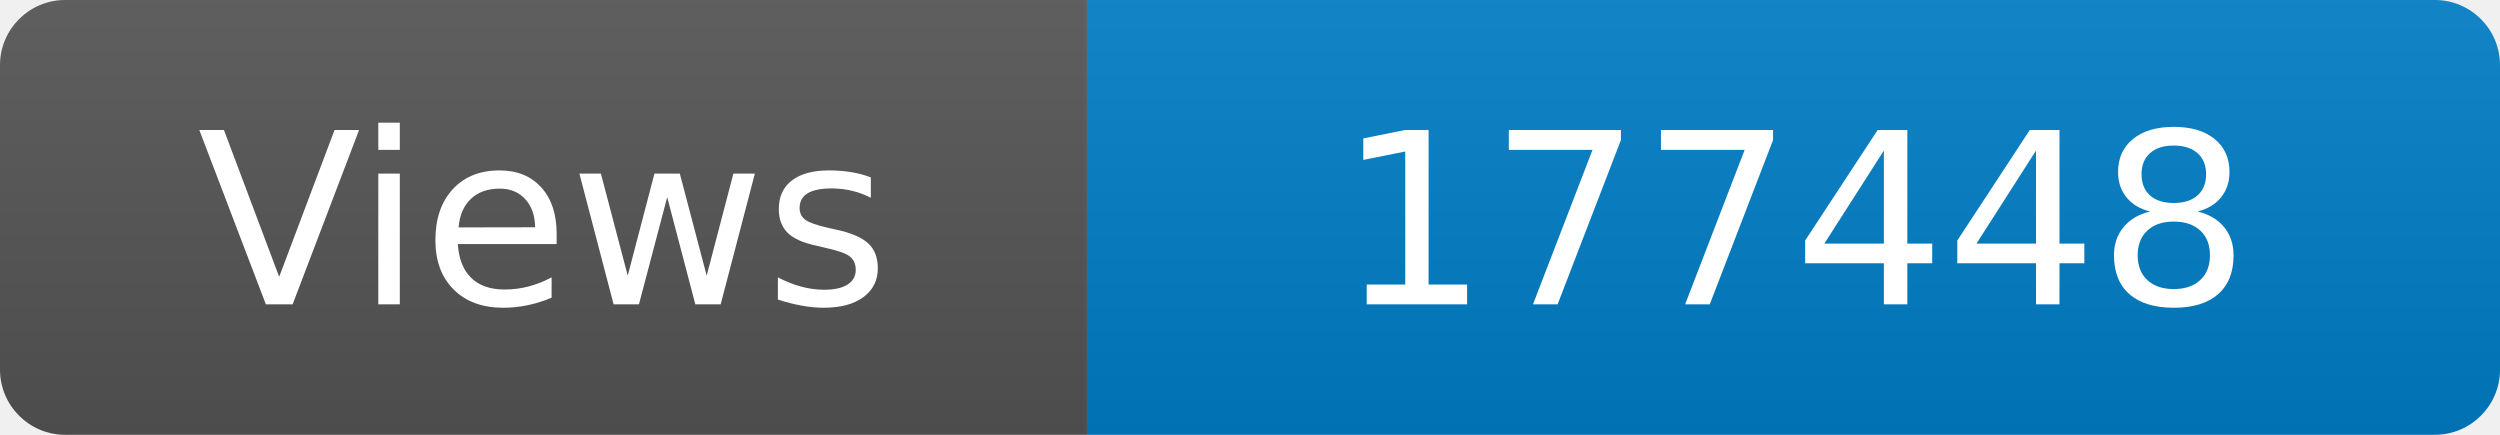
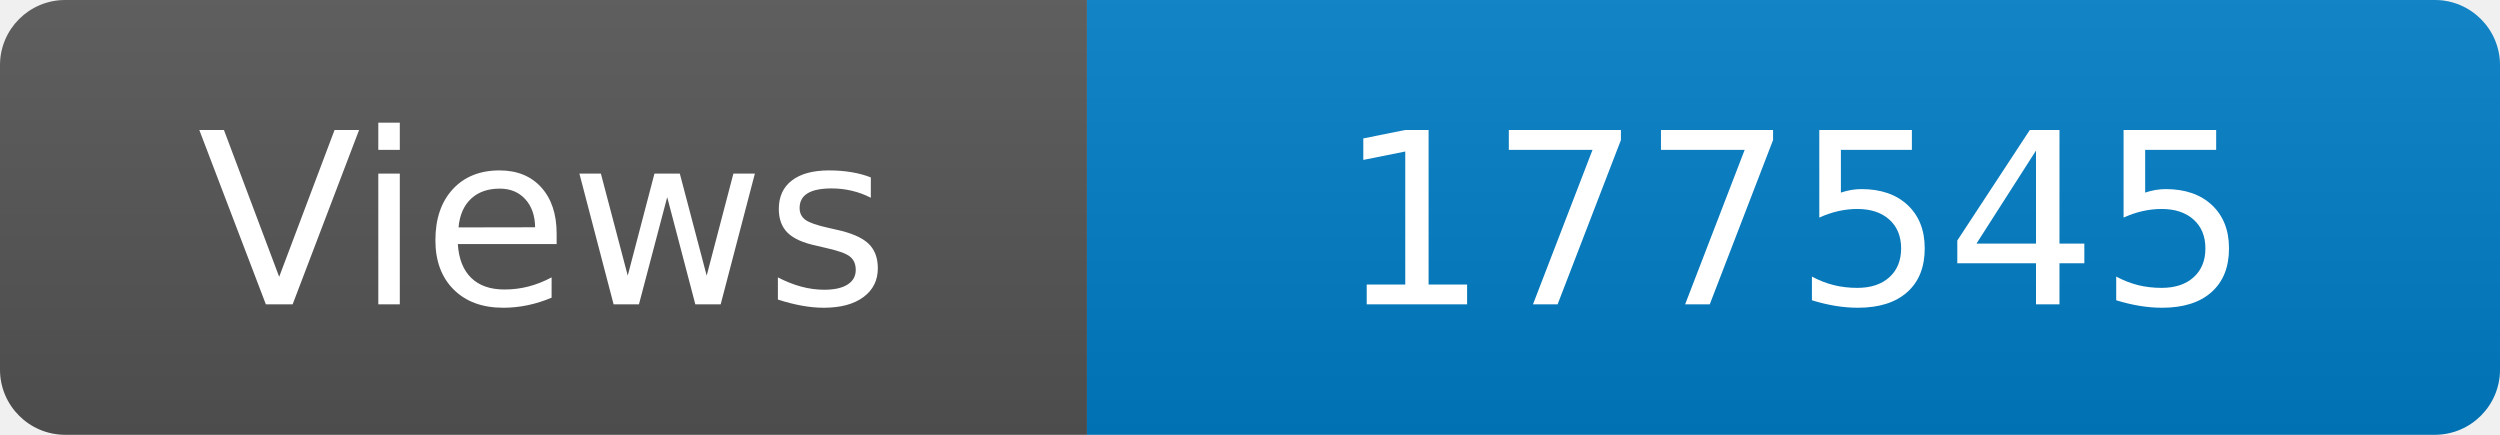
<svg xmlns="http://www.w3.org/2000/svg" width="115" height="20" role="img" aria-label="Maintained?: yes">
  <linearGradient id="s" x2="0" y2="100%">
    <stop offset="0" stop-color="#bbb" stop-opacity=".1" />
    <stop offset="1" stop-opacity=".1" />
  </linearGradient>
  <clipPath id="r">
    <rect width="115" height="20" rx="3" fill="#fff" />
  </clipPath>
  <g clip-path="url(#r)">
    <rect width="50" height="20" fill="#555" />
    <rect x="50" width="160" height="20" fill="#007ec6" />
    <rect width="115" height="20" fill="url(#s)" />
  </g>
  <g fill="#fff" text-anchor="middle" font-family="Verdana,Geneva,DejaVu Sans,sans-serif" font-size="110">
    <text x="250" y="140" transform="scale(.1)" fill="#fff">Views</text>
-     <text x="825" y="140" transform="scale(.1)" fill="#fff">177448</text>
+     <text x="825" y="140" transform="scale(.1)" fill="#fff">177545</text>
  </g>
</svg>
